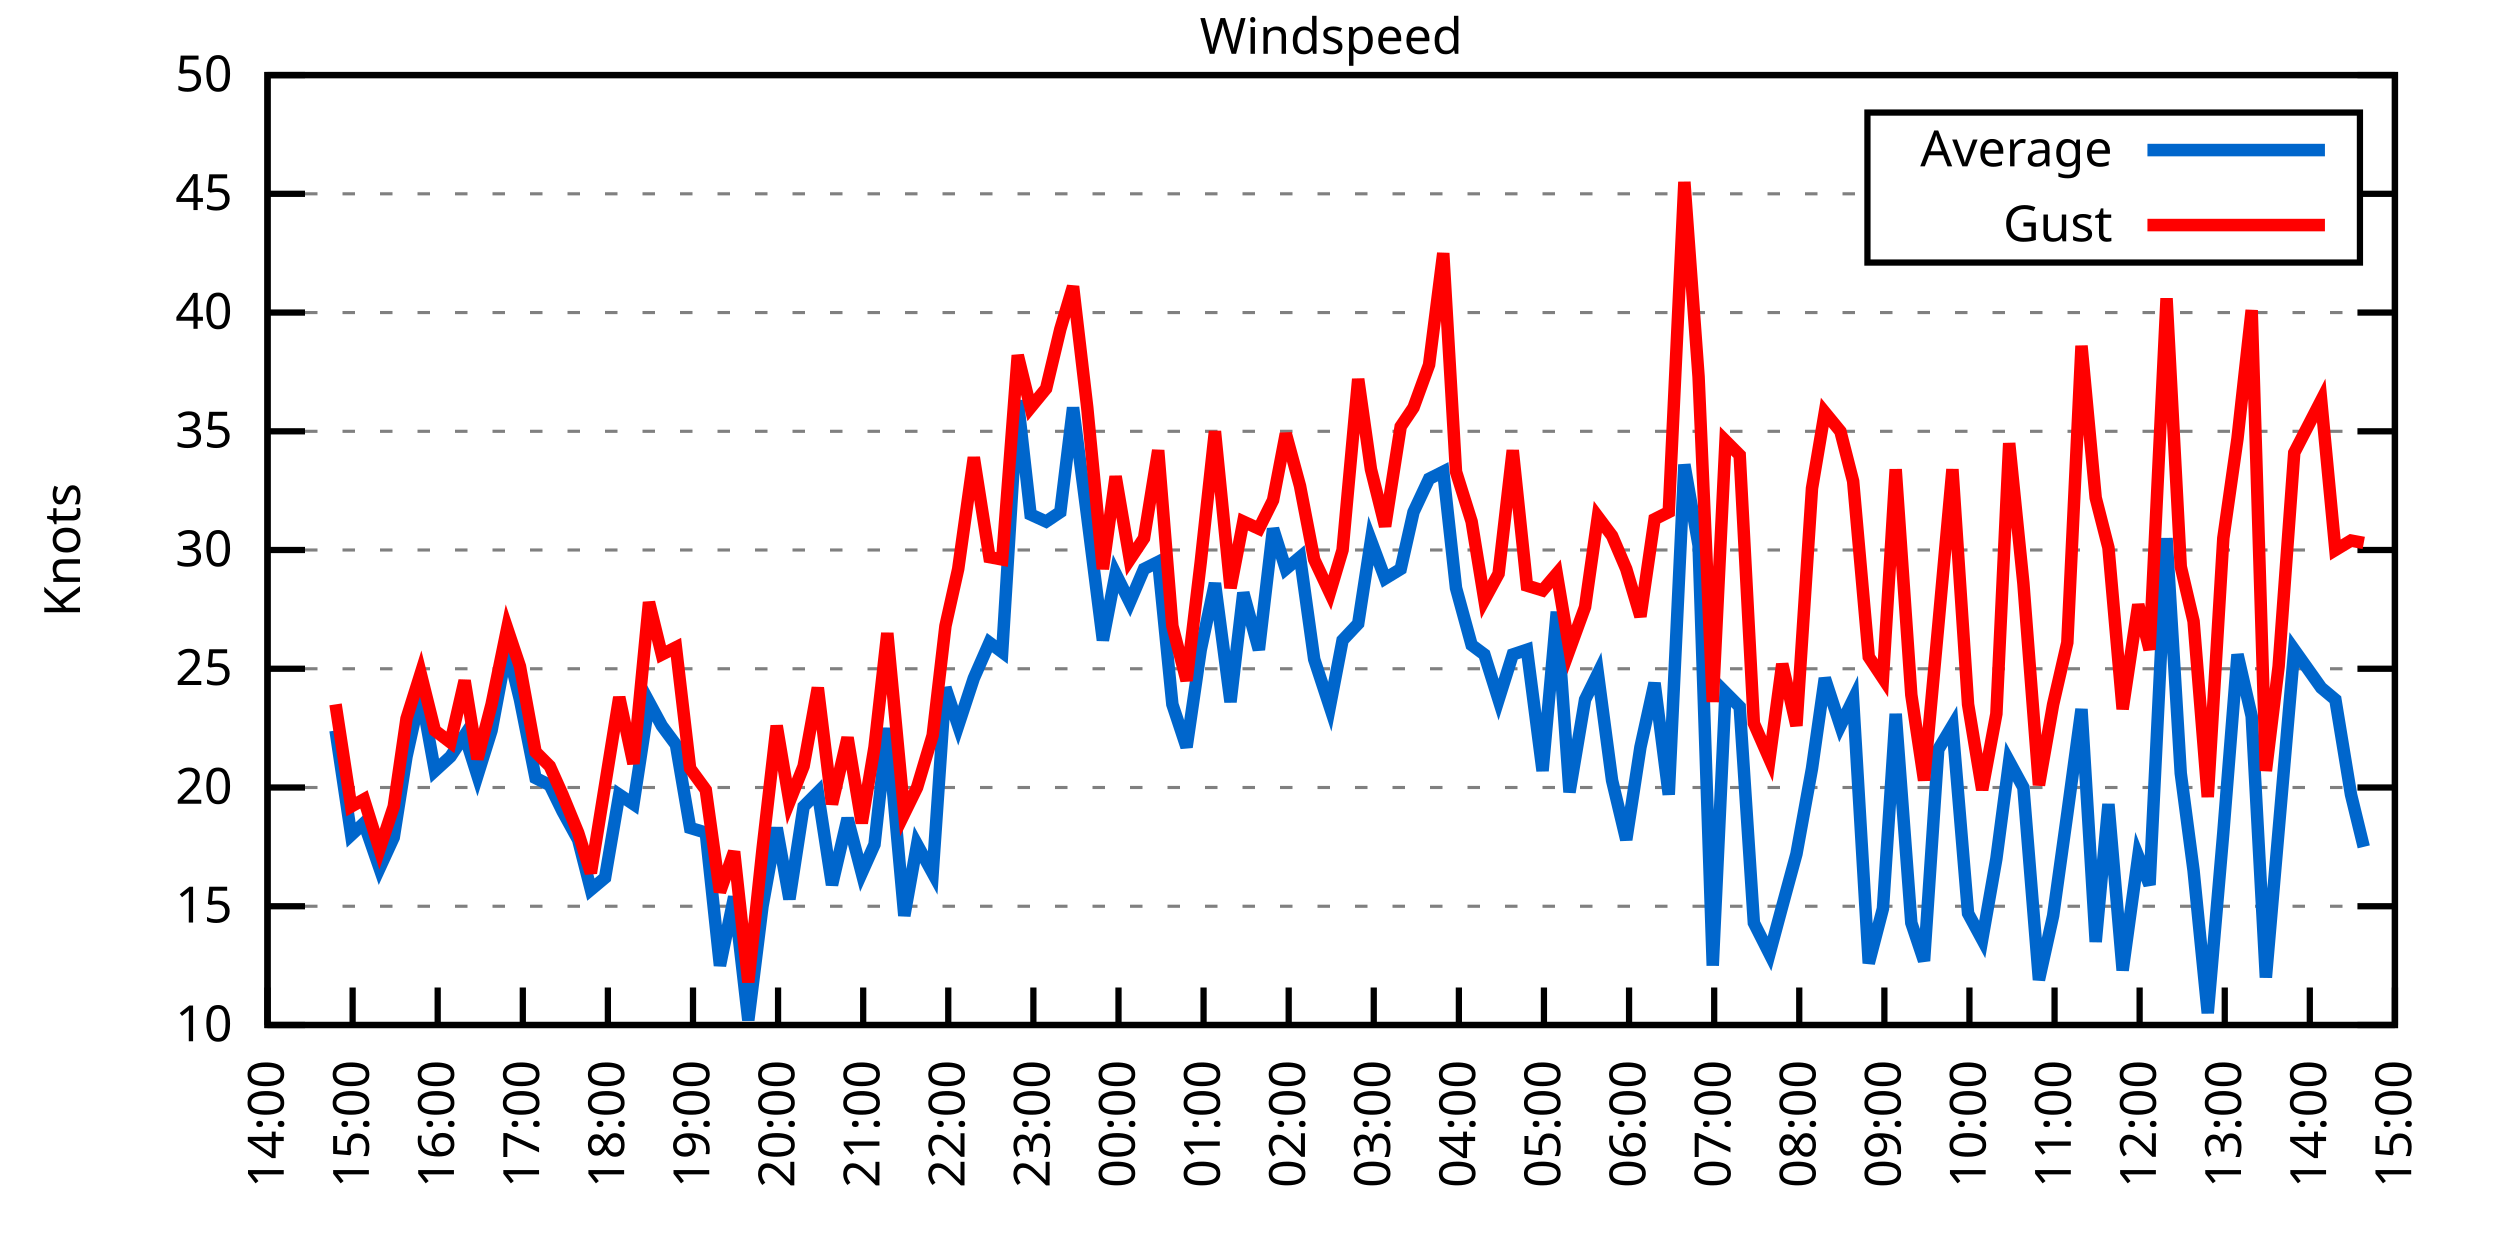
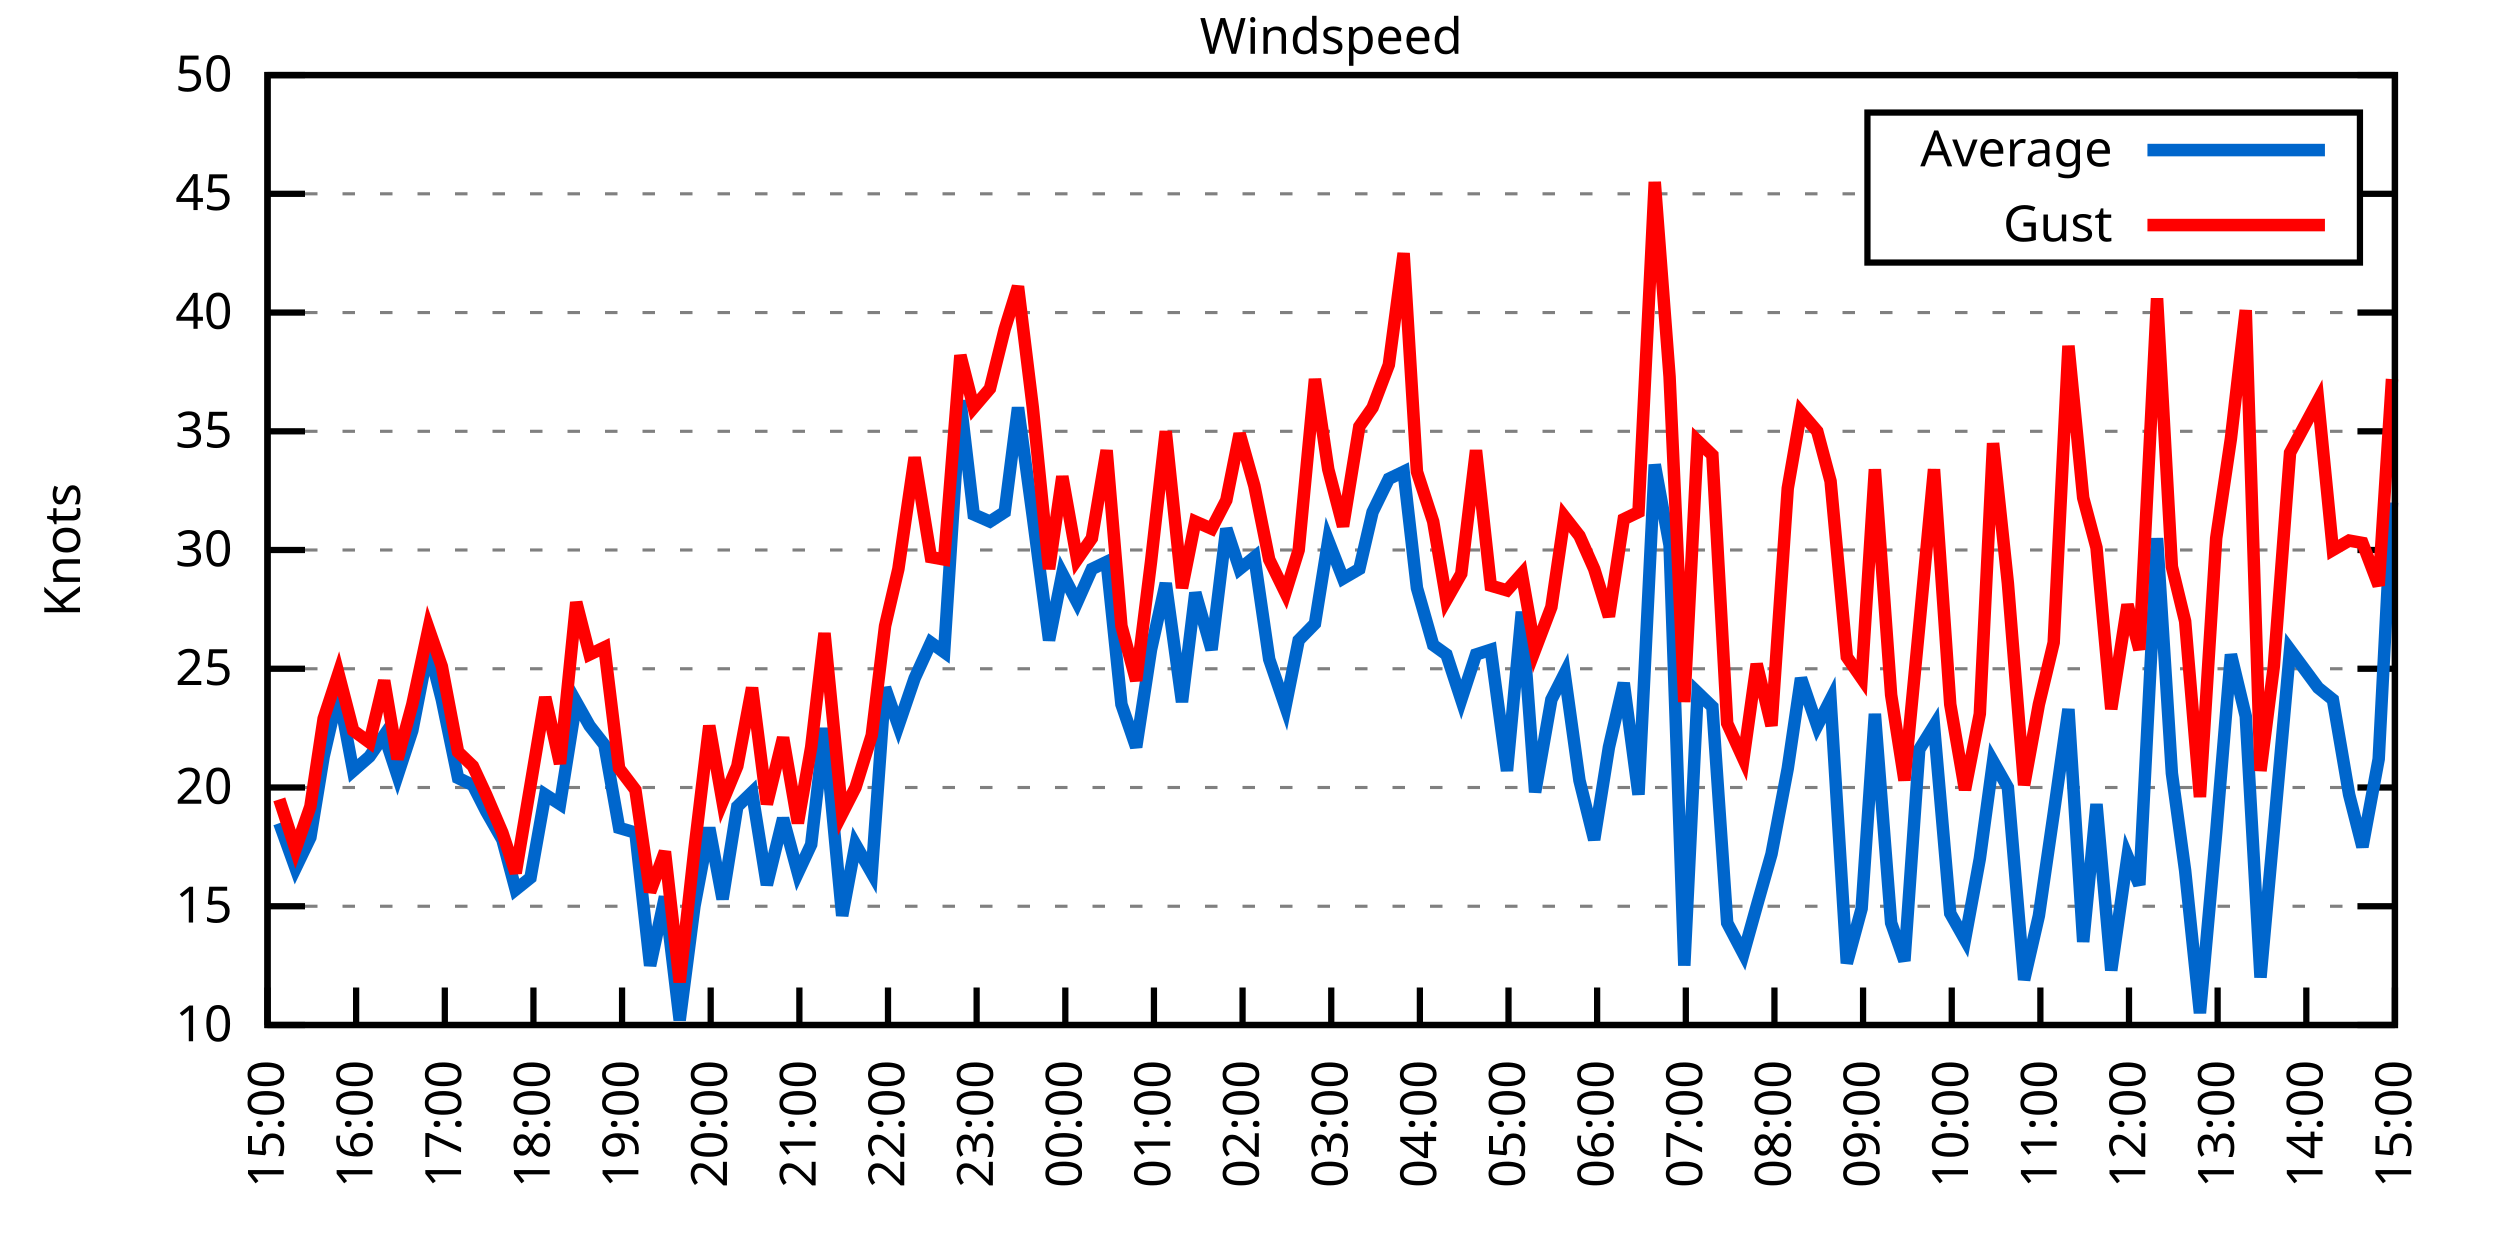
<svg xmlns="http://www.w3.org/2000/svg" xmlns:xlink="http://www.w3.org/1999/xlink" width="400" height="200" viewBox="0 0 400 200">
  <g id="gnuplot_canvas">
    <rect x="0" y="0" width="400" height="200" fill="none" />
    <defs>
      <circle id="gpDot" r="0.5" stroke-width="0.5" stroke="currentColor" />
      <path id="gpPt0" stroke-width="0.333" stroke="currentColor" d="M-1,0 h2 M0,-1 v2" />
      <path id="gpPt1" stroke-width="0.333" stroke="currentColor" d="M-1,-1 L1,1 M1,-1 L-1,1" />
      <path id="gpPt2" stroke-width="0.333" stroke="currentColor" d="M-1,0 L1,0 M0,-1 L0,1 M-1,-1 L1,1 M-1,1 L1,-1" />
      <rect id="gpPt3" stroke-width="0.333" stroke="currentColor" x="-1" y="-1" width="2" height="2" />
      <rect id="gpPt4" stroke-width="0.333" stroke="currentColor" fill="currentColor" x="-1" y="-1" width="2" height="2" />
      <circle id="gpPt5" stroke-width="0.333" stroke="currentColor" cx="0" cy="0" r="1" />
      <use xlink:href="#gpPt5" id="gpPt6" fill="currentColor" stroke="none" />
      <path id="gpPt7" stroke-width="0.333" stroke="currentColor" d="M0,-1.33 L-1.33,0.67 L1.33,0.67 z" />
      <use xlink:href="#gpPt7" id="gpPt8" fill="currentColor" stroke="none" />
      <use xlink:href="#gpPt7" id="gpPt9" stroke="currentColor" transform="rotate(180)" />
      <use xlink:href="#gpPt9" id="gpPt10" fill="currentColor" stroke="none" />
      <use xlink:href="#gpPt3" id="gpPt11" stroke="currentColor" transform="rotate(45)" />
      <use xlink:href="#gpPt11" id="gpPt12" fill="currentColor" stroke="none" />
      <path id="gpPt13" stroke-width="0.333" stroke="currentColor" d="M0,1.330 L1.265,0.411 L0.782,-1.067 L-0.782,-1.076 L-1.265,0.411 z" />
      <use xlink:href="#gpPt13" id="gpPt14" fill="currentColor" stroke="none" />
      <filter id="textbox" filterUnits="objectBoundingBox" x="0" y="0" height="1" width="1">
        <feFlood flood-color="white" flood-opacity="1" result="bgnd" />
        <feComposite in="SourceGraphic" in2="bgnd" operator="atop" />
      </filter>
      <filter id="greybox" filterUnits="objectBoundingBox" x="0" y="0" height="1" width="1">
        <feFlood flood-color="lightgrey" flood-opacity="1" result="grey" />
        <feComposite in="SourceGraphic" in2="grey" operator="atop" />
      </filter>
    </defs>
    <g fill="none" color="white" stroke="currentColor" stroke-width="1.00" stroke-linecap="butt" stroke-linejoin="miter">
</g>
    <g fill="none" color="black" stroke="currentColor" stroke-width="1.00" stroke-linecap="butt" stroke-linejoin="miter">
      <g stroke="none" shape-rendering="crispEdges">
        <polygon fill="rgb(255, 255, 255)" points="42.80,164.00 383.18,164.00 383.18,12.02 42.80,12.02 " />
      </g>
    </g>
    <g fill="none" color="black" stroke="currentColor" stroke-width="1.00" stroke-linecap="butt" stroke-linejoin="miter">
</g>
    <g fill="none" color="black" stroke="black" stroke-width="0.50" stroke-linecap="butt" stroke-linejoin="miter">
</g>
    <g fill="none" color="gray" stroke="currentColor" stroke-width="0.50" stroke-linecap="butt" stroke-linejoin="miter">
      <path stroke="gray" stroke-dasharray="2,4" class="gridline" d="M42.80,164.00 L383.19,164.00  " />
    </g>
    <g fill="none" color="gray" stroke="gray" stroke-width="1.00" stroke-linecap="butt" stroke-linejoin="miter">
</g>
    <g fill="none" color="black" stroke="currentColor" stroke-width="1.00" stroke-linecap="butt" stroke-linejoin="miter">
      <path stroke="black" d="M42.80,164.00 L48.80,164.00 M383.19,164.00 L377.19,164.00  " />
      <g transform="translate(37.20,166.60)" stroke="none" fill="black" font-family="Sans" font-size="8.00" text-anchor="end">
        <text>
          <tspan font-family="Sans"> 10</tspan>
        </text>
      </g>
    </g>
    <g fill="none" color="black" stroke="currentColor" stroke-width="1.00" stroke-linecap="butt" stroke-linejoin="miter">
</g>
    <g fill="none" color="black" stroke="black" stroke-width="0.50" stroke-linecap="butt" stroke-linejoin="miter">
</g>
    <g fill="none" color="gray" stroke="currentColor" stroke-width="0.50" stroke-linecap="butt" stroke-linejoin="miter">
      <path stroke="gray" stroke-dasharray="2,4" class="gridline" d="M42.80,145.00 L383.19,145.00  " />
    </g>
    <g fill="none" color="gray" stroke="gray" stroke-width="1.00" stroke-linecap="butt" stroke-linejoin="miter">
</g>
    <g fill="none" color="black" stroke="currentColor" stroke-width="1.00" stroke-linecap="butt" stroke-linejoin="miter">
      <path stroke="black" d="M42.80,145.00 L48.80,145.00 M383.19,145.00 L377.19,145.00  " />
      <g transform="translate(37.20,147.60)" stroke="none" fill="black" font-family="Sans" font-size="8.00" text-anchor="end">
        <text>
          <tspan font-family="Sans"> 15</tspan>
        </text>
      </g>
    </g>
    <g fill="none" color="black" stroke="currentColor" stroke-width="1.00" stroke-linecap="butt" stroke-linejoin="miter">
</g>
    <g fill="none" color="black" stroke="black" stroke-width="0.50" stroke-linecap="butt" stroke-linejoin="miter">
</g>
    <g fill="none" color="gray" stroke="currentColor" stroke-width="0.50" stroke-linecap="butt" stroke-linejoin="miter">
      <path stroke="gray" stroke-dasharray="2,4" class="gridline" d="M42.80,126.00 L383.19,126.00  " />
    </g>
    <g fill="none" color="gray" stroke="gray" stroke-width="1.00" stroke-linecap="butt" stroke-linejoin="miter">
</g>
    <g fill="none" color="black" stroke="currentColor" stroke-width="1.00" stroke-linecap="butt" stroke-linejoin="miter">
      <path stroke="black" d="M42.80,126.00 L48.80,126.00 M383.19,126.00 L377.19,126.00  " />
      <g transform="translate(37.20,128.60)" stroke="none" fill="black" font-family="Sans" font-size="8.00" text-anchor="end">
        <text>
          <tspan font-family="Sans"> 20</tspan>
        </text>
      </g>
    </g>
    <g fill="none" color="black" stroke="currentColor" stroke-width="1.00" stroke-linecap="butt" stroke-linejoin="miter">
</g>
    <g fill="none" color="black" stroke="black" stroke-width="0.50" stroke-linecap="butt" stroke-linejoin="miter">
</g>
    <g fill="none" color="gray" stroke="currentColor" stroke-width="0.50" stroke-linecap="butt" stroke-linejoin="miter">
      <path stroke="gray" stroke-dasharray="2,4" class="gridline" d="M42.80,107.00 L383.19,107.00  " />
    </g>
    <g fill="none" color="gray" stroke="gray" stroke-width="1.00" stroke-linecap="butt" stroke-linejoin="miter">
</g>
    <g fill="none" color="black" stroke="currentColor" stroke-width="1.00" stroke-linecap="butt" stroke-linejoin="miter">
      <path stroke="black" d="M42.80,107.00 L48.80,107.00 M383.19,107.00 L377.19,107.00  " />
      <g transform="translate(37.20,109.60)" stroke="none" fill="black" font-family="Sans" font-size="8.00" text-anchor="end">
        <text>
          <tspan font-family="Sans"> 25</tspan>
        </text>
      </g>
    </g>
    <g fill="none" color="black" stroke="currentColor" stroke-width="1.00" stroke-linecap="butt" stroke-linejoin="miter">
</g>
    <g fill="none" color="black" stroke="black" stroke-width="0.50" stroke-linecap="butt" stroke-linejoin="miter">
</g>
    <g fill="none" color="gray" stroke="currentColor" stroke-width="0.50" stroke-linecap="butt" stroke-linejoin="miter">
      <path stroke="gray" stroke-dasharray="2,4" class="gridline" d="M42.80,88.00 L383.19,88.00  " />
    </g>
    <g fill="none" color="gray" stroke="gray" stroke-width="1.00" stroke-linecap="butt" stroke-linejoin="miter">
</g>
    <g fill="none" color="black" stroke="currentColor" stroke-width="1.00" stroke-linecap="butt" stroke-linejoin="miter">
      <path stroke="black" d="M42.80,88.00 L48.80,88.00 M383.19,88.00 L377.19,88.00  " />
      <g transform="translate(37.20,90.60)" stroke="none" fill="black" font-family="Sans" font-size="8.00" text-anchor="end">
        <text>
          <tspan font-family="Sans"> 30</tspan>
        </text>
      </g>
    </g>
    <g fill="none" color="black" stroke="currentColor" stroke-width="1.00" stroke-linecap="butt" stroke-linejoin="miter">
</g>
    <g fill="none" color="black" stroke="black" stroke-width="0.50" stroke-linecap="butt" stroke-linejoin="miter">
</g>
    <g fill="none" color="gray" stroke="currentColor" stroke-width="0.50" stroke-linecap="butt" stroke-linejoin="miter">
      <path stroke="gray" stroke-dasharray="2,4" class="gridline" d="M42.80,69.01 L383.19,69.01  " />
    </g>
    <g fill="none" color="gray" stroke="gray" stroke-width="1.00" stroke-linecap="butt" stroke-linejoin="miter">
</g>
    <g fill="none" color="black" stroke="currentColor" stroke-width="1.00" stroke-linecap="butt" stroke-linejoin="miter">
      <path stroke="black" d="M42.80,69.01 L48.80,69.01 M383.19,69.01 L377.19,69.01  " />
      <g transform="translate(37.20,71.61)" stroke="none" fill="black" font-family="Sans" font-size="8.00" text-anchor="end">
        <text>
          <tspan font-family="Sans"> 35</tspan>
        </text>
      </g>
    </g>
    <g fill="none" color="black" stroke="currentColor" stroke-width="1.00" stroke-linecap="butt" stroke-linejoin="miter">
</g>
    <g fill="none" color="black" stroke="black" stroke-width="0.50" stroke-linecap="butt" stroke-linejoin="miter">
</g>
    <g fill="none" color="gray" stroke="currentColor" stroke-width="0.50" stroke-linecap="butt" stroke-linejoin="miter">
      <path stroke="gray" stroke-dasharray="2,4" class="gridline" d="M42.80,50.01 L383.19,50.01  " />
    </g>
    <g fill="none" color="gray" stroke="gray" stroke-width="1.00" stroke-linecap="butt" stroke-linejoin="miter">
</g>
    <g fill="none" color="black" stroke="currentColor" stroke-width="1.00" stroke-linecap="butt" stroke-linejoin="miter">
      <path stroke="black" d="M42.80,50.01 L48.80,50.01 M383.19,50.01 L377.19,50.01  " />
      <g transform="translate(37.20,52.61)" stroke="none" fill="black" font-family="Sans" font-size="8.00" text-anchor="end">
        <text>
          <tspan font-family="Sans"> 40</tspan>
        </text>
      </g>
    </g>
    <g fill="none" color="black" stroke="currentColor" stroke-width="1.00" stroke-linecap="butt" stroke-linejoin="miter">
</g>
    <g fill="none" color="black" stroke="black" stroke-width="0.50" stroke-linecap="butt" stroke-linejoin="miter">
</g>
    <g fill="none" color="gray" stroke="currentColor" stroke-width="0.50" stroke-linecap="butt" stroke-linejoin="miter">
      <path stroke="gray" stroke-dasharray="2,4" class="gridline" d="M42.80,31.01 L298.79,31.01 M377.59,31.01 L383.19,31.01  " />
    </g>
    <g fill="none" color="gray" stroke="gray" stroke-width="1.00" stroke-linecap="butt" stroke-linejoin="miter">
</g>
    <g fill="none" color="black" stroke="currentColor" stroke-width="1.00" stroke-linecap="butt" stroke-linejoin="miter">
      <path stroke="black" d="M42.80,31.01 L48.80,31.01 M383.19,31.01 L377.19,31.01  " />
      <g transform="translate(37.20,33.61)" stroke="none" fill="black" font-family="Sans" font-size="8.00" text-anchor="end">
        <text>
          <tspan font-family="Sans"> 45</tspan>
        </text>
      </g>
    </g>
    <g fill="none" color="black" stroke="currentColor" stroke-width="1.00" stroke-linecap="butt" stroke-linejoin="miter">
</g>
    <g fill="none" color="black" stroke="black" stroke-width="0.50" stroke-linecap="butt" stroke-linejoin="miter">
</g>
    <g fill="none" color="gray" stroke="currentColor" stroke-width="0.50" stroke-linecap="butt" stroke-linejoin="miter">
      <path stroke="gray" stroke-dasharray="2,4" class="gridline" d="M42.80,12.01 L383.19,12.01  " />
    </g>
    <g fill="none" color="gray" stroke="gray" stroke-width="1.00" stroke-linecap="butt" stroke-linejoin="miter">
</g>
    <g fill="none" color="black" stroke="currentColor" stroke-width="1.00" stroke-linecap="butt" stroke-linejoin="miter">
      <path stroke="black" d="M42.80,12.01 L48.80,12.01 M383.19,12.01 L377.19,12.01  " />
      <g transform="translate(37.20,14.61)" stroke="none" fill="black" font-family="Sans" font-size="8.00" text-anchor="end">
        <text>
          <tspan font-family="Sans"> 50</tspan>
        </text>
      </g>
    </g>
    <g fill="none" color="black" stroke="currentColor" stroke-width="1.00" stroke-linecap="butt" stroke-linejoin="miter">
      <path stroke="black" d="M42.80,164.00 L42.80,158.00  " />
      <g transform="translate(45.40,169.60) rotate(270.00)" stroke="none" fill="black" font-family="Sans" font-size="8.00" text-anchor="end">
        <text>
-           <tspan font-family="Sans">14:00</tspan>
-         </text>
-       </g>
-     </g>
-     <g fill="none" color="black" stroke="currentColor" stroke-width="1.00" stroke-linecap="butt" stroke-linejoin="miter">
-       <path stroke="black" d="M56.42,164.00 L56.42,158.00  " />
-       <g transform="translate(59.02,169.60) rotate(270.00)" stroke="none" fill="black" font-family="Sans" font-size="8.00" text-anchor="end">
-         <text>
          <tspan font-family="Sans">15:00</tspan>
        </text>
      </g>
    </g>
    <g fill="none" color="black" stroke="currentColor" stroke-width="1.00" stroke-linecap="butt" stroke-linejoin="miter">
-       <path stroke="black" d="M70.03,164.00 L70.03,158.00  " />
-       <g transform="translate(72.63,169.60) rotate(270.00)" stroke="none" fill="black" font-family="Sans" font-size="8.00" text-anchor="end">
+       <path stroke="black" d="M56.98,164.00 L56.98,158.00  " />
+       <g transform="translate(59.58,169.60) rotate(270.00)" stroke="none" fill="black" font-family="Sans" font-size="8.00" text-anchor="end">
        <text>
          <tspan font-family="Sans">16:00</tspan>
        </text>
      </g>
    </g>
    <g fill="none" color="black" stroke="currentColor" stroke-width="1.00" stroke-linecap="butt" stroke-linejoin="miter">
-       <path stroke="black" d="M83.65,164.00 L83.65,158.00  " />
-       <g transform="translate(86.25,169.60) rotate(270.00)" stroke="none" fill="black" font-family="Sans" font-size="8.00" text-anchor="end">
+       <path stroke="black" d="M71.17,164.00 L71.17,158.00  " />
+       <g transform="translate(73.77,169.60) rotate(270.00)" stroke="none" fill="black" font-family="Sans" font-size="8.00" text-anchor="end">
        <text>
          <tspan font-family="Sans">17:00</tspan>
        </text>
      </g>
    </g>
    <g fill="none" color="black" stroke="currentColor" stroke-width="1.00" stroke-linecap="butt" stroke-linejoin="miter">
-       <path stroke="black" d="M97.26,164.00 L97.26,158.00  " />
-       <g transform="translate(99.86,169.60) rotate(270.00)" stroke="none" fill="black" font-family="Sans" font-size="8.00" text-anchor="end">
+       <path stroke="black" d="M85.35,164.00 L85.35,158.00  " />
+       <g transform="translate(87.95,169.60) rotate(270.00)" stroke="none" fill="black" font-family="Sans" font-size="8.00" text-anchor="end">
        <text>
          <tspan font-family="Sans">18:00</tspan>
        </text>
      </g>
    </g>
    <g fill="none" color="black" stroke="currentColor" stroke-width="1.00" stroke-linecap="butt" stroke-linejoin="miter">
-       <path stroke="black" d="M110.88,164.00 L110.88,158.00  " />
-       <g transform="translate(113.48,169.60) rotate(270.00)" stroke="none" fill="black" font-family="Sans" font-size="8.00" text-anchor="end">
+       <path stroke="black" d="M99.53,164.00 L99.53,158.00  " />
+       <g transform="translate(102.13,169.60) rotate(270.00)" stroke="none" fill="black" font-family="Sans" font-size="8.00" text-anchor="end">
        <text>
          <tspan font-family="Sans">19:00</tspan>
        </text>
      </g>
    </g>
    <g fill="none" color="black" stroke="currentColor" stroke-width="1.00" stroke-linecap="butt" stroke-linejoin="miter">
-       <path stroke="black" d="M124.49,164.00 L124.49,158.00  " />
-       <g transform="translate(127.09,169.60) rotate(270.00)" stroke="none" fill="black" font-family="Sans" font-size="8.00" text-anchor="end">
+       <path stroke="black" d="M113.71,164.00 L113.71,158.00  " />
+       <g transform="translate(116.31,169.60) rotate(270.00)" stroke="none" fill="black" font-family="Sans" font-size="8.00" text-anchor="end">
        <text>
          <tspan font-family="Sans">20:00</tspan>
        </text>
      </g>
    </g>
    <g fill="none" color="black" stroke="currentColor" stroke-width="1.00" stroke-linecap="butt" stroke-linejoin="miter">
-       <path stroke="black" d="M138.11,164.00 L138.11,158.00  " />
-       <g transform="translate(140.71,169.60) rotate(270.00)" stroke="none" fill="black" font-family="Sans" font-size="8.00" text-anchor="end">
+       <path stroke="black" d="M127.90,164.00 L127.90,158.00  " />
+       <g transform="translate(130.50,169.60) rotate(270.00)" stroke="none" fill="black" font-family="Sans" font-size="8.00" text-anchor="end">
        <text>
          <tspan font-family="Sans">21:00</tspan>
        </text>
      </g>
    </g>
    <g fill="none" color="black" stroke="currentColor" stroke-width="1.00" stroke-linecap="butt" stroke-linejoin="miter">
-       <path stroke="black" d="M151.72,164.00 L151.72,158.00  " />
-       <g transform="translate(154.32,169.60) rotate(270.00)" stroke="none" fill="black" font-family="Sans" font-size="8.00" text-anchor="end">
+       <path stroke="black" d="M142.08,164.00 L142.08,158.00  " />
+       <g transform="translate(144.68,169.60) rotate(270.00)" stroke="none" fill="black" font-family="Sans" font-size="8.00" text-anchor="end">
        <text>
          <tspan font-family="Sans">22:00</tspan>
        </text>
      </g>
    </g>
    <g fill="none" color="black" stroke="currentColor" stroke-width="1.00" stroke-linecap="butt" stroke-linejoin="miter">
-       <path stroke="black" d="M165.34,164.00 L165.34,158.00  " />
-       <g transform="translate(167.94,169.60) rotate(270.00)" stroke="none" fill="black" font-family="Sans" font-size="8.00" text-anchor="end">
+       <path stroke="black" d="M156.26,164.00 L156.26,158.00  " />
+       <g transform="translate(158.86,169.60) rotate(270.00)" stroke="none" fill="black" font-family="Sans" font-size="8.00" text-anchor="end">
        <text>
          <tspan font-family="Sans">23:00</tspan>
        </text>
      </g>
    </g>
    <g fill="none" color="black" stroke="currentColor" stroke-width="1.00" stroke-linecap="butt" stroke-linejoin="miter">
-       <path stroke="black" d="M178.96,164.00 L178.96,158.00  " />
-       <g transform="translate(181.56,169.60) rotate(270.00)" stroke="none" fill="black" font-family="Sans" font-size="8.00" text-anchor="end">
+       <path stroke="black" d="M170.45,164.00 L170.45,158.00  " />
+       <g transform="translate(173.05,169.60) rotate(270.00)" stroke="none" fill="black" font-family="Sans" font-size="8.00" text-anchor="end">
        <text>
          <tspan font-family="Sans">00:00</tspan>
        </text>
      </g>
    </g>
    <g fill="none" color="black" stroke="currentColor" stroke-width="1.00" stroke-linecap="butt" stroke-linejoin="miter">
-       <path stroke="black" d="M192.57,164.00 L192.57,158.00  " />
-       <g transform="translate(195.17,169.60) rotate(270.00)" stroke="none" fill="black" font-family="Sans" font-size="8.00" text-anchor="end">
+       <path stroke="black" d="M184.63,164.00 L184.63,158.00  " />
+       <g transform="translate(187.23,169.60) rotate(270.00)" stroke="none" fill="black" font-family="Sans" font-size="8.00" text-anchor="end">
        <text>
          <tspan font-family="Sans">01:00</tspan>
        </text>
      </g>
    </g>
    <g fill="none" color="black" stroke="currentColor" stroke-width="1.00" stroke-linecap="butt" stroke-linejoin="miter">
-       <path stroke="black" d="M206.19,164.00 L206.19,158.00  " />
-       <g transform="translate(208.79,169.60) rotate(270.00)" stroke="none" fill="black" font-family="Sans" font-size="8.00" text-anchor="end">
+       <path stroke="black" d="M198.81,164.00 L198.81,158.00  " />
+       <g transform="translate(201.41,169.60) rotate(270.00)" stroke="none" fill="black" font-family="Sans" font-size="8.00" text-anchor="end">
        <text>
          <tspan font-family="Sans">02:00</tspan>
        </text>
      </g>
    </g>
    <g fill="none" color="black" stroke="currentColor" stroke-width="1.00" stroke-linecap="butt" stroke-linejoin="miter">
-       <path stroke="black" d="M219.80,164.00 L219.80,158.00  " />
-       <g transform="translate(222.40,169.60) rotate(270.00)" stroke="none" fill="black" font-family="Sans" font-size="8.00" text-anchor="end">
+       <path stroke="black" d="M213.00,164.00 L213.00,158.00  " />
+       <g transform="translate(215.60,169.60) rotate(270.00)" stroke="none" fill="black" font-family="Sans" font-size="8.00" text-anchor="end">
        <text>
          <tspan font-family="Sans">03:00</tspan>
        </text>
      </g>
    </g>
    <g fill="none" color="black" stroke="currentColor" stroke-width="1.00" stroke-linecap="butt" stroke-linejoin="miter">
-       <path stroke="black" d="M233.42,164.00 L233.42,158.00  " />
-       <g transform="translate(236.02,169.60) rotate(270.00)" stroke="none" fill="black" font-family="Sans" font-size="8.00" text-anchor="end">
+       <path stroke="black" d="M227.18,164.00 L227.18,158.00  " />
+       <g transform="translate(229.78,169.60) rotate(270.00)" stroke="none" fill="black" font-family="Sans" font-size="8.00" text-anchor="end">
        <text>
          <tspan font-family="Sans">04:00</tspan>
        </text>
      </g>
    </g>
    <g fill="none" color="black" stroke="currentColor" stroke-width="1.00" stroke-linecap="butt" stroke-linejoin="miter">
-       <path stroke="black" d="M247.03,164.00 L247.03,158.00  " />
-       <g transform="translate(249.63,169.60) rotate(270.00)" stroke="none" fill="black" font-family="Sans" font-size="8.00" text-anchor="end">
+       <path stroke="black" d="M241.36,164.00 L241.36,158.00  " />
+       <g transform="translate(243.96,169.60) rotate(270.00)" stroke="none" fill="black" font-family="Sans" font-size="8.00" text-anchor="end">
        <text>
          <tspan font-family="Sans">05:00</tspan>
        </text>
      </g>
    </g>
    <g fill="none" color="black" stroke="currentColor" stroke-width="1.00" stroke-linecap="butt" stroke-linejoin="miter">
-       <path stroke="black" d="M260.65,164.00 L260.65,158.00  " />
-       <g transform="translate(263.25,169.60) rotate(270.00)" stroke="none" fill="black" font-family="Sans" font-size="8.00" text-anchor="end">
+       <path stroke="black" d="M255.54,164.00 L255.54,158.00  " />
+       <g transform="translate(258.14,169.60) rotate(270.00)" stroke="none" fill="black" font-family="Sans" font-size="8.00" text-anchor="end">
        <text>
          <tspan font-family="Sans">06:00</tspan>
        </text>
      </g>
    </g>
    <g fill="none" color="black" stroke="currentColor" stroke-width="1.00" stroke-linecap="butt" stroke-linejoin="miter">
-       <path stroke="black" d="M274.27,164.00 L274.27,158.00  " />
-       <g transform="translate(276.87,169.60) rotate(270.00)" stroke="none" fill="black" font-family="Sans" font-size="8.00" text-anchor="end">
+       <path stroke="black" d="M269.73,164.00 L269.73,158.00  " />
+       <g transform="translate(272.33,169.60) rotate(270.00)" stroke="none" fill="black" font-family="Sans" font-size="8.00" text-anchor="end">
        <text>
          <tspan font-family="Sans">07:00</tspan>
        </text>
      </g>
    </g>
    <g fill="none" color="black" stroke="currentColor" stroke-width="1.00" stroke-linecap="butt" stroke-linejoin="miter">
-       <path stroke="black" d="M287.88,164.00 L287.88,158.00  " />
-       <g transform="translate(290.48,169.60) rotate(270.00)" stroke="none" fill="black" font-family="Sans" font-size="8.00" text-anchor="end">
+       <path stroke="black" d="M283.91,164.00 L283.91,158.00  " />
+       <g transform="translate(286.51,169.60) rotate(270.00)" stroke="none" fill="black" font-family="Sans" font-size="8.00" text-anchor="end">
        <text>
          <tspan font-family="Sans">08:00</tspan>
        </text>
      </g>
    </g>
    <g fill="none" color="black" stroke="currentColor" stroke-width="1.00" stroke-linecap="butt" stroke-linejoin="miter">
-       <path stroke="black" d="M301.50,164.00 L301.50,158.00  " />
-       <g transform="translate(304.10,169.60) rotate(270.00)" stroke="none" fill="black" font-family="Sans" font-size="8.00" text-anchor="end">
+       <path stroke="black" d="M298.09,164.00 L298.09,158.00  " />
+       <g transform="translate(300.69,169.60) rotate(270.00)" stroke="none" fill="black" font-family="Sans" font-size="8.00" text-anchor="end">
        <text>
          <tspan font-family="Sans">09:00</tspan>
        </text>
      </g>
    </g>
    <g fill="none" color="black" stroke="currentColor" stroke-width="1.00" stroke-linecap="butt" stroke-linejoin="miter">
-       <path stroke="black" d="M315.11,164.00 L315.11,158.00  " />
-       <g transform="translate(317.71,169.60) rotate(270.00)" stroke="none" fill="black" font-family="Sans" font-size="8.00" text-anchor="end">
+       <path stroke="black" d="M312.28,164.00 L312.28,158.00  " />
+       <g transform="translate(314.88,169.60) rotate(270.00)" stroke="none" fill="black" font-family="Sans" font-size="8.00" text-anchor="end">
        <text>
          <tspan font-family="Sans">10:00</tspan>
        </text>
      </g>
    </g>
    <g fill="none" color="black" stroke="currentColor" stroke-width="1.00" stroke-linecap="butt" stroke-linejoin="miter">
-       <path stroke="black" d="M328.73,164.00 L328.73,158.00  " />
-       <g transform="translate(331.33,169.60) rotate(270.00)" stroke="none" fill="black" font-family="Sans" font-size="8.00" text-anchor="end">
+       <path stroke="black" d="M326.46,164.00 L326.46,158.00  " />
+       <g transform="translate(329.06,169.60) rotate(270.00)" stroke="none" fill="black" font-family="Sans" font-size="8.00" text-anchor="end">
        <text>
          <tspan font-family="Sans">11:00</tspan>
        </text>
      </g>
    </g>
    <g fill="none" color="black" stroke="currentColor" stroke-width="1.00" stroke-linecap="butt" stroke-linejoin="miter">
-       <path stroke="black" d="M342.34,164.00 L342.34,158.00  " />
-       <g transform="translate(344.94,169.60) rotate(270.00)" stroke="none" fill="black" font-family="Sans" font-size="8.00" text-anchor="end">
+       <path stroke="black" d="M340.64,164.00 L340.64,158.00  " />
+       <g transform="translate(343.24,169.60) rotate(270.00)" stroke="none" fill="black" font-family="Sans" font-size="8.00" text-anchor="end">
        <text>
          <tspan font-family="Sans">12:00</tspan>
        </text>
      </g>
    </g>
    <g fill="none" color="black" stroke="currentColor" stroke-width="1.00" stroke-linecap="butt" stroke-linejoin="miter">
-       <path stroke="black" d="M355.96,164.00 L355.96,158.00  " />
-       <g transform="translate(358.56,169.60) rotate(270.00)" stroke="none" fill="black" font-family="Sans" font-size="8.00" text-anchor="end">
+       <path stroke="black" d="M354.82,164.00 L354.82,158.00  " />
+       <g transform="translate(357.42,169.60) rotate(270.00)" stroke="none" fill="black" font-family="Sans" font-size="8.00" text-anchor="end">
        <text>
          <tspan font-family="Sans">13:00</tspan>
        </text>
      </g>
    </g>
    <g fill="none" color="black" stroke="currentColor" stroke-width="1.00" stroke-linecap="butt" stroke-linejoin="miter">
-       <path stroke="black" d="M369.57,164.00 L369.57,158.00  " />
-       <g transform="translate(372.17,169.60) rotate(270.00)" stroke="none" fill="black" font-family="Sans" font-size="8.00" text-anchor="end">
+       <path stroke="black" d="M369.01,164.00 L369.01,158.00  " />
+       <g transform="translate(371.61,169.60) rotate(270.00)" stroke="none" fill="black" font-family="Sans" font-size="8.00" text-anchor="end">
        <text>
          <tspan font-family="Sans">14:00</tspan>
        </text>
      </g>
    </g>
    <g fill="none" color="black" stroke="currentColor" stroke-width="1.00" stroke-linecap="butt" stroke-linejoin="miter">
      <path stroke="black" d="M383.19,164.00 L383.19,158.00  " />
      <g transform="translate(385.79,169.60) rotate(270.00)" stroke="none" fill="black" font-family="Sans" font-size="8.00" text-anchor="end">
        <text>
          <tspan font-family="Sans">15:00</tspan>
        </text>
      </g>
    </g>
    <g fill="none" color="black" stroke="currentColor" stroke-width="1.00" stroke-linecap="butt" stroke-linejoin="miter">
</g>
    <g fill="none" color="black" stroke="currentColor" stroke-width="1.00" stroke-linecap="butt" stroke-linejoin="miter">
      <path stroke="black" d="M42.80,12.01 L42.80,164.00 L383.19,164.00 L383.19,12.01 L42.80,12.01 Z  " />
    </g>
    <g fill="none" color="black" stroke="currentColor" stroke-width="1.00" stroke-linecap="butt" stroke-linejoin="miter">
</g>
    <g fill="none" color="black" stroke="currentColor" stroke-width="1.00" stroke-linecap="butt" stroke-linejoin="miter">
      <path stroke="black" d="M298.79,42.01 L298.79,18.01 L377.59,18.01 L377.59,42.01 L298.79,42.01 Z  " />
    </g>
    <g id="Windspeed_plot_1">
      <g fill="none" color="white" stroke="black" stroke-width="2.00" stroke-linecap="butt" stroke-linejoin="miter">
</g>
      <g fill="none" color="black" stroke="currentColor" stroke-width="2.00" stroke-linecap="butt" stroke-linejoin="miter">
        <g transform="translate(337.99,26.61)" stroke="none" fill="black" font-family="Sans" font-size="8.00" text-anchor="end">
          <text>
            <tspan font-family="Sans">Average</tspan>
          </text>
        </g>
      </g>
      <g fill="none" color="black" stroke="currentColor" stroke-width="2.00" stroke-linecap="butt" stroke-linejoin="miter">
-         <path stroke="rgb(  0, 102, 204)" d="M343.59,24.01 L371.99,24.01 M53.69,116.88 L56.19,133.60 L58.23,131.70 L60.73,138.92 L63.00,133.98 L65.04,121.06   L67.31,110.80 L69.58,123.34 L72.07,121.06 L74.34,117.64 L76.39,124.10 L78.65,116.88 L81.15,103.58 L83.19,111.94   L85.69,124.48 L87.96,125.62 L90.00,129.80 L92.50,134.36 L94.54,142.34 L96.81,140.44 L99.08,127.14 L101.35,128.66   L103.84,112.32 L105.89,116.12 L108.15,119.16 L110.42,132.46 L112.92,133.22 L115.19,154.50 L117.46,143.48 L119.73,163.24   L122.00,145.00 L124.27,132.46 L126.31,143.86 L128.58,129.04 L130.85,126.76 L133.12,141.58 L135.61,130.94 L137.88,139.68   L139.92,135.12 L141.97,116.50 L144.69,146.52 L146.73,135.12 L149.23,139.68 L151.27,110.04 L153.31,116.12 L155.81,108.52   L158.31,102.82 L160.35,104.34 L162.84,64.07 L164.89,82.31 L167.38,83.45 L169.65,81.93 L171.69,65.21 L173.96,82.69   L176.46,102.44 L178.50,91.80 L180.77,96.36 L183.04,91.04 L185.31,89.90 L187.58,112.70 L189.85,119.54 L192.12,103.96   L194.39,93.32 L196.88,112.32 L198.93,94.84 L201.42,103.96 L203.69,84.59 L205.73,91.04 L208.00,89.14 L210.27,105.48   L212.77,113.08 L214.81,102.44 L217.31,99.78 L219.35,86.49 L221.62,92.56 L224.11,91.04 L226.16,81.93 L228.65,76.61   L230.92,75.47 L232.96,94.08 L235.46,103.20 L237.50,104.72 L239.77,111.94 L242.04,104.72 L244.31,103.96 L246.81,123.34   L249.08,97.88 L251.12,126.76 L253.61,111.94 L255.66,107.76 L257.93,124.86 L260.20,134.36 L262.47,119.54 L264.73,109.28   L267.00,127.14 L269.50,74.33 L271.77,87.25 L274.04,154.50 L276.08,110.80 L278.35,113.08 L280.62,147.66 L283.12,152.60   L285.16,145.00 L287.43,136.64 L289.92,122.96 L291.97,108.52 L294.46,116.12 L296.50,111.94 L299.00,154.12 L301.27,145.38   L303.31,114.22 L305.81,147.66 L307.85,153.74 L310.12,119.92 L312.39,116.12 L314.89,146.14 L317.15,150.32 L319.42,137.40   L321.47,121.82 L323.74,126.00 L326.23,156.78 L328.50,146.52 L330.77,130.18 L333.04,113.46 L335.31,150.70 L337.35,128.66   L339.62,155.26 L342.12,137.02 L343.93,141.58 L346.65,86.11 L348.92,123.72 L350.97,139.30 L353.24,162.10 L355.73,133.22   L358.00,104.72 L360.27,114.60 L362.54,156.40 L364.58,132.84 L367.08,103.96 L371.39,110.04 L373.66,111.94 L376.16,127.14   L378.20,135.50  " />
+         <path stroke="rgb(  0, 102, 204)" d="M343.59,24.01 L371.99,24.01 M44.69,131.70 L47.29,138.92 L49.66,133.98 L51.78,121.06 L54.15,110.80 L56.51,123.34   L59.11,121.06 L61.47,117.64 L63.60,124.10 L65.97,116.88 L68.57,103.58 L70.69,111.94 L73.29,124.48 L75.66,125.62   L77.78,129.80 L80.38,134.36 L82.51,142.34 L84.88,140.44 L87.24,127.14 L89.60,128.66 L92.20,112.32 L94.33,116.12   L96.70,119.16 L99.06,132.46 L101.66,133.22 L104.02,154.50 L106.39,143.48 L108.75,163.24 L111.11,145.00 L113.48,132.46   L115.61,143.86 L117.97,129.04 L120.33,126.76 L122.70,141.58 L125.30,130.94 L127.66,139.68 L129.79,135.12 L131.92,116.50   L134.75,146.52 L136.88,135.12 L139.48,139.68 L141.61,110.04 L143.74,116.12 L146.34,108.52 L148.94,102.82 L151.06,104.34   L153.66,64.07 L155.79,82.31 L158.39,83.45 L160.75,81.93 L162.88,65.21 L165.25,82.69 L167.85,102.44 L169.97,91.80   L172.34,96.36 L174.70,91.04 L177.06,89.90 L179.43,112.70 L181.79,119.54 L184.16,103.96 L186.52,93.32 L189.12,112.32   L191.25,94.84 L193.85,103.96 L196.21,84.59 L198.34,91.04 L200.70,89.14 L203.07,105.48 L205.67,113.08 L207.79,102.44   L210.39,99.78 L212.52,86.49 L214.89,92.56 L217.49,91.04 L219.61,81.93 L222.21,76.61 L224.58,75.47 L226.71,94.08   L229.31,103.20 L231.43,104.72 L233.80,111.94 L236.16,104.72 L238.52,103.96 L241.12,123.34 L243.49,97.88 L245.62,126.76   L248.22,111.94 L250.34,107.76 L252.71,124.86 L255.07,134.36 L257.43,119.54 L259.80,109.28 L262.16,127.14 L264.76,74.33   L267.13,87.25 L269.49,154.50 L271.62,110.80 L273.98,113.08 L276.35,147.66 L278.95,152.60 L281.07,145.00 L283.44,136.64   L286.04,122.96 L288.16,108.52 L290.76,116.12 L292.89,111.94 L295.49,154.12 L297.86,145.38 L299.98,114.22 L302.58,147.66   L304.71,153.74 L307.08,119.92 L309.44,116.12 L312.04,146.14 L314.40,150.32 L316.77,137.40 L318.89,121.82 L321.26,126.00   L323.86,156.78 L326.22,146.52 L328.59,130.18 L330.95,113.46 L333.31,150.70 L335.44,128.66 L337.80,155.26 L340.40,137.02   L342.30,141.58 L345.13,86.11 L347.50,123.72 L349.62,139.30 L351.99,162.10 L354.59,133.22 L356.95,104.72 L359.32,114.60   L361.68,156.40 L363.81,132.84 L366.41,103.96 L370.90,110.04 L373.26,111.94 L375.86,127.14 L377.99,135.50 L380.59,121.44   L382.72,80.41  " />
      </g>
    </g>
    <g id="Windspeed_plot_2">
      <g fill="none" color="black" stroke="currentColor" stroke-width="2.00" stroke-linecap="butt" stroke-linejoin="miter">
        <g transform="translate(337.99,38.61)" stroke="none" fill="black" font-family="Sans" font-size="8.00" text-anchor="end">
          <text>
            <tspan font-family="Sans">Gust</tspan>
          </text>
        </g>
      </g>
      <g fill="none" color="black" stroke="currentColor" stroke-width="2.00" stroke-linecap="butt" stroke-linejoin="miter">
-         <path stroke="rgb(255,   0,   0)" d="M343.59,36.01 L371.99,36.01 M53.69,112.70 L56.19,129.04 L58.23,127.90 L60.73,135.88 L63.00,129.04 L65.04,114.98   L67.31,107.76 L69.58,116.88 L72.07,118.78 L74.34,108.90 L76.39,121.44 L78.65,112.70 L81.15,100.54 L83.19,106.62   L85.69,120.30 L87.96,122.58 L90.00,127.14 L92.50,133.22 L94.54,139.68 L96.81,125.62 L99.08,111.56 L101.35,122.20   L103.84,96.36 L105.89,104.72 L108.15,103.58 L110.42,122.96 L112.92,126.38 L115.19,142.72 L117.46,136.26 L119.73,157.16   L122.00,135.88 L124.27,116.12 L126.31,128.28 L128.58,122.58 L130.85,110.04 L133.12,128.66 L135.61,118.02 L137.88,131.70   L139.92,119.54 L141.97,101.30 L144.69,130.18 L146.73,126.00 L149.23,117.64 L151.27,100.16 L153.31,91.04 L155.81,73.19   L158.31,89.14 L160.35,89.52 L162.84,56.85 L164.89,65.21 L167.38,62.17 L169.65,52.67 L171.69,45.83 L173.96,65.21   L176.46,91.04 L178.50,76.23 L180.77,89.52 L183.04,86.11 L185.31,72.05 L187.58,100.16 L189.85,108.90 L192.12,89.90   L194.39,69.01 L196.88,94.08 L198.93,83.45 L201.42,84.59 L203.69,80.03 L205.73,69.39 L208.00,77.75 L210.27,89.52   L212.77,94.84 L214.81,88.00 L217.31,60.65 L219.35,75.09 L221.62,84.21 L224.11,68.25 L226.16,65.21 L228.65,58.37   L230.92,40.51 L232.96,75.47 L235.46,83.45 L237.50,95.98 L239.77,91.80 L242.04,72.05 L244.31,93.70 L246.81,94.46   L249.08,91.80 L251.12,103.96 L253.61,97.12 L255.66,82.69 L257.93,85.73 L260.20,91.04 L262.47,98.64 L264.73,83.07   L267.00,81.93 L269.50,29.11 L271.77,60.27 L274.04,112.32 L276.08,70.53 L278.35,72.81 L280.62,115.74 L283.12,121.44   L285.16,106.24 L287.43,116.12 L289.92,78.13 L291.97,65.97 L294.46,69.01 L296.50,76.99 L299.00,105.10 L301.27,108.52   L303.31,75.09 L305.81,111.18 L307.85,124.86 L310.12,100.16 L312.39,75.09 L314.89,112.70 L317.15,126.38 L319.42,114.22   L321.47,70.91 L323.74,93.32 L326.23,125.62 L328.50,112.70 L330.77,102.82 L333.04,55.33 L335.31,79.65 L337.35,87.63   L339.62,113.46 L342.12,96.74 L343.93,103.96 L346.65,47.73 L348.92,90.66 L350.97,99.40 L353.24,127.52 L355.73,86.11   L358.00,70.15 L360.27,49.63 L362.54,123.34 L364.58,106.62 L367.08,72.43 L371.39,64.07 L373.66,88.00 L376.16,86.49   L378.20,86.87  " />
+         <path stroke="rgb(255,   0,   0)" d="M343.59,36.01 L371.99,36.01 M44.69,127.90 L47.29,135.88 L49.66,129.04 L51.78,114.98 L54.15,107.76 L56.51,116.88   L59.11,118.78 L61.47,108.90 L63.60,121.44 L65.97,112.70 L68.57,100.54 L70.69,106.62 L73.29,120.30 L75.66,122.58   L77.78,127.14 L80.38,133.22 L82.51,139.68 L84.88,125.62 L87.24,111.56 L89.60,122.20 L92.20,96.36 L94.33,104.72   L96.70,103.58 L99.06,122.96 L101.66,126.38 L104.02,142.72 L106.39,136.26 L108.75,157.16 L111.11,135.88 L113.48,116.12   L115.61,128.28 L117.97,122.58 L120.33,110.04 L122.70,128.66 L125.30,118.02 L127.66,131.70 L129.79,119.54 L131.92,101.30   L134.75,130.18 L136.88,126.00 L139.48,117.64 L141.61,100.16 L143.74,91.04 L146.34,73.19 L148.94,89.14 L151.06,89.52   L153.66,56.85 L155.79,65.21 L158.39,62.17 L160.75,52.67 L162.88,45.83 L165.25,65.21 L167.85,91.04 L169.97,76.23   L172.34,89.52 L174.70,86.11 L177.06,72.05 L179.43,100.16 L181.79,108.90 L184.16,89.90 L186.52,69.01 L189.12,94.08   L191.25,83.45 L193.85,84.59 L196.21,80.03 L198.34,69.39 L200.70,77.75 L203.07,89.52 L205.67,94.84 L207.79,88.00   L210.39,60.65 L212.52,75.09 L214.89,84.21 L217.49,68.25 L219.61,65.21 L222.21,58.37 L224.58,40.51 L226.71,75.47   L229.31,83.45 L231.43,95.98 L233.80,91.80 L236.16,72.05 L238.52,93.70 L241.12,94.46 L243.49,91.80 L245.62,103.96   L248.22,97.12 L250.34,82.69 L252.71,85.73 L255.07,91.04 L257.43,98.64 L259.80,83.07 L262.16,81.93 L264.76,29.11   L267.13,60.27 L269.49,112.32 L271.62,70.53 L273.98,72.81 L276.35,115.74 L278.95,121.44 L281.07,106.24 L283.44,116.12   L286.04,78.13 L288.16,65.97 L290.76,69.01 L292.89,76.99 L295.49,105.10 L297.86,108.52 L299.98,75.09 L302.58,111.18   L304.71,124.86 L307.08,100.16 L309.44,75.09 L312.04,112.70 L314.40,126.38 L316.77,114.22 L318.89,70.91 L321.26,93.32   L323.86,125.62 L326.22,112.70 L328.59,102.82 L330.95,55.33 L333.31,79.65 L335.44,87.63 L337.80,113.46 L340.40,96.74   L342.30,103.96 L345.13,47.73 L347.50,90.66 L349.62,99.40 L351.99,127.52 L354.59,86.11 L356.95,70.15 L359.32,49.63   L361.68,123.34 L363.81,106.62 L366.41,72.43 L370.90,64.07 L373.26,88.00 L375.86,86.49 L377.99,86.87 L380.59,93.70   L382.72,60.65  " />
      </g>
    </g>
    <g fill="none" color="black" stroke="currentColor" stroke-width="2.00" stroke-linecap="butt" stroke-linejoin="miter">
</g>
    <g fill="none" color="black" stroke="black" stroke-width="1.00" stroke-linecap="butt" stroke-linejoin="miter">
</g>
    <g fill="none" color="black" stroke="currentColor" stroke-width="1.00" stroke-linecap="butt" stroke-linejoin="miter">
      <path stroke="black" d="M42.80,12.01 L42.80,164.00 L383.19,164.00 L383.19,12.01 L42.80,12.01 Z  " />
      <g transform="translate(12.80,88.01) rotate(270.00)" stroke="none" fill="black" font-family="Sans" font-size="8.00" text-anchor="middle">
        <text>
          <tspan font-family="Sans">Knots</tspan>
        </text>
      </g>
    </g>
    <g fill="none" color="black" stroke="currentColor" stroke-width="1.00" stroke-linecap="butt" stroke-linejoin="miter">
</g>
    <g fill="none" color="black" stroke="currentColor" stroke-width="1.00" stroke-linecap="butt" stroke-linejoin="miter">
      <g transform="translate(212.99,8.61)" stroke="none" fill="black" font-family="Sans" font-size="8.00" text-anchor="middle">
        <text>
          <tspan font-family="Sans">Windspeed</tspan>
        </text>
      </g>
    </g>
    <g fill="none" color="black" stroke="currentColor" stroke-width="1.00" stroke-linecap="butt" stroke-linejoin="miter">
</g>
  </g>
</svg>
